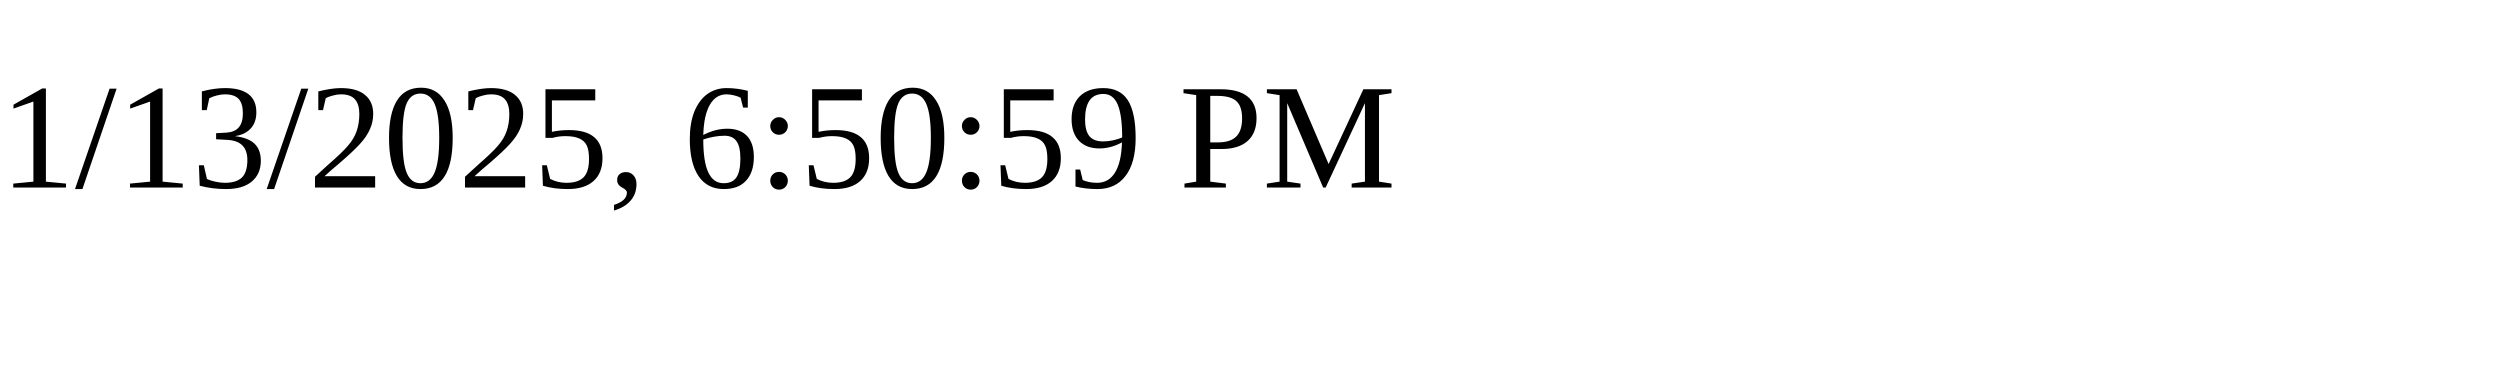
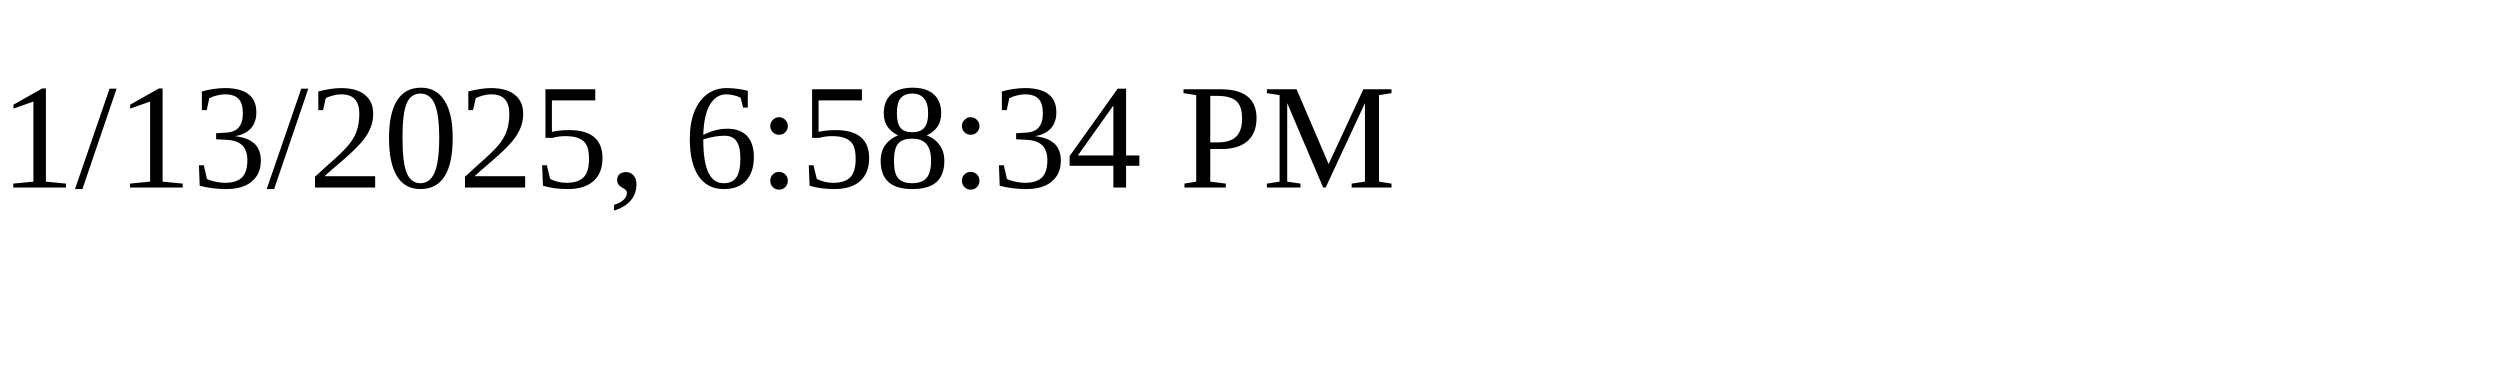
<svg xmlns="http://www.w3.org/2000/svg" height="30" width="200">
-   <text x="0" y="15">1/13/2025, 6:50:59 PM</text>
+   <text x="0" y="15">1/13/2025, 6:58:34 PM</text>
</svg>
